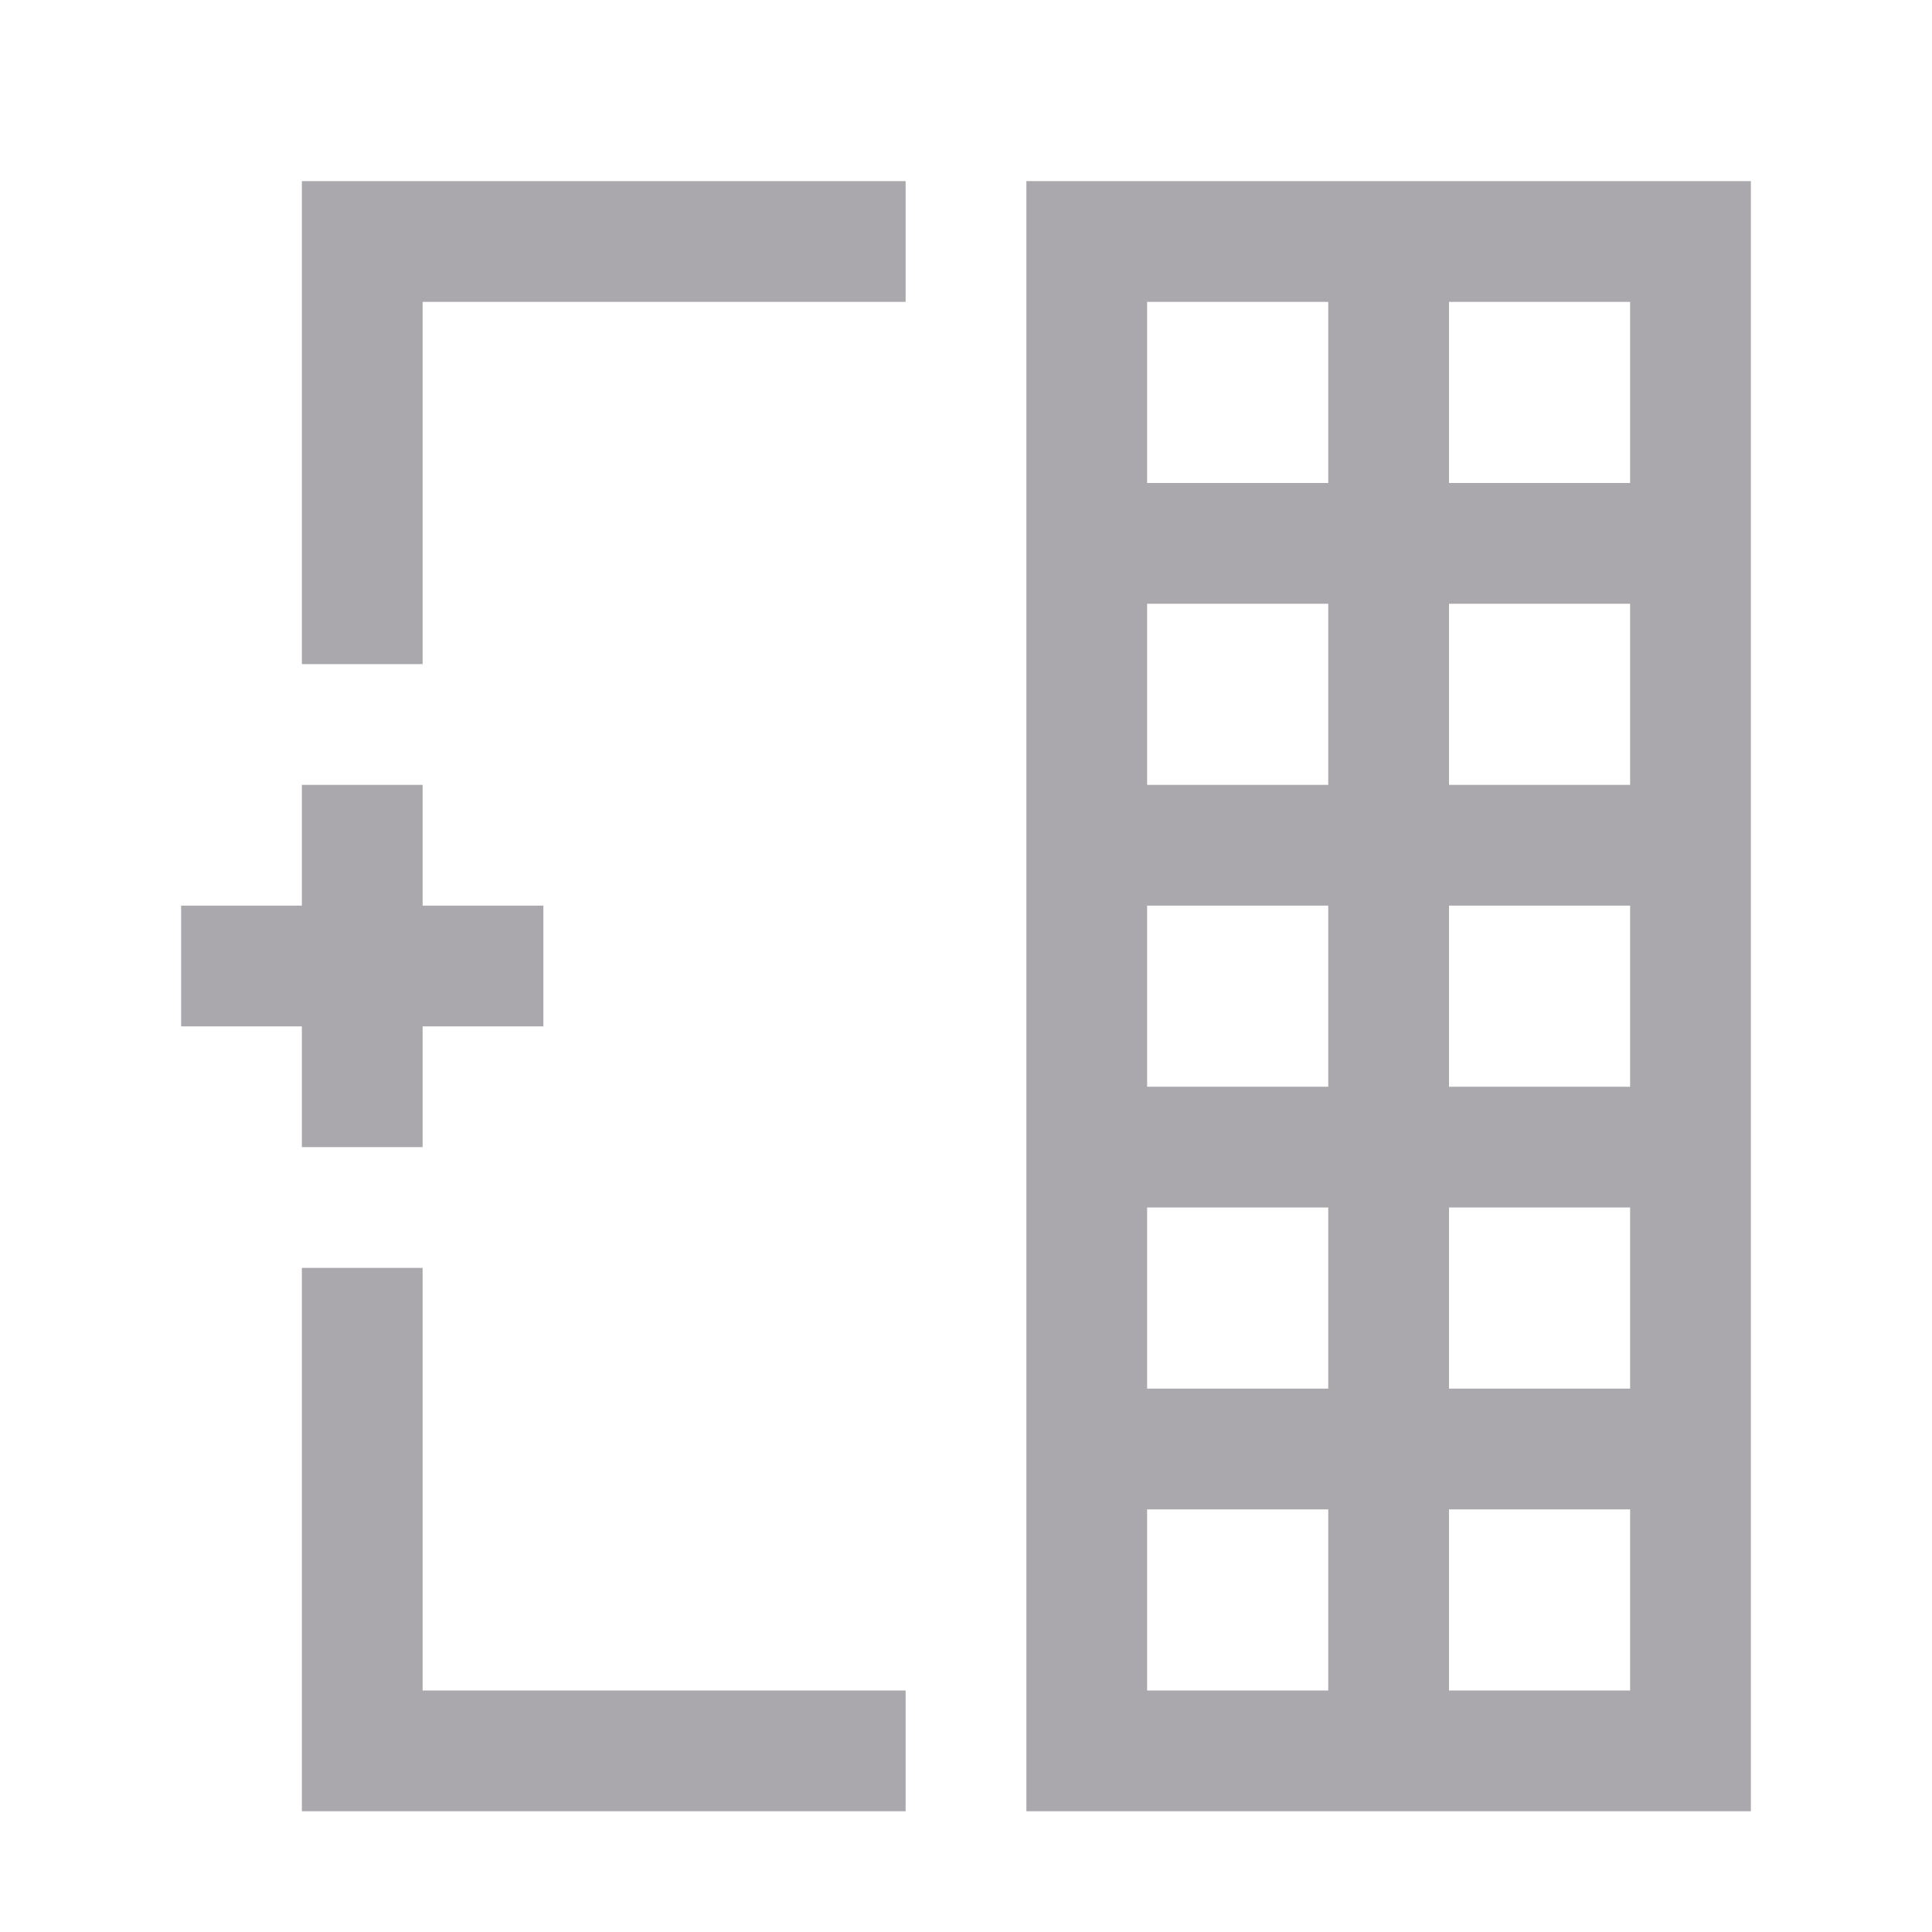
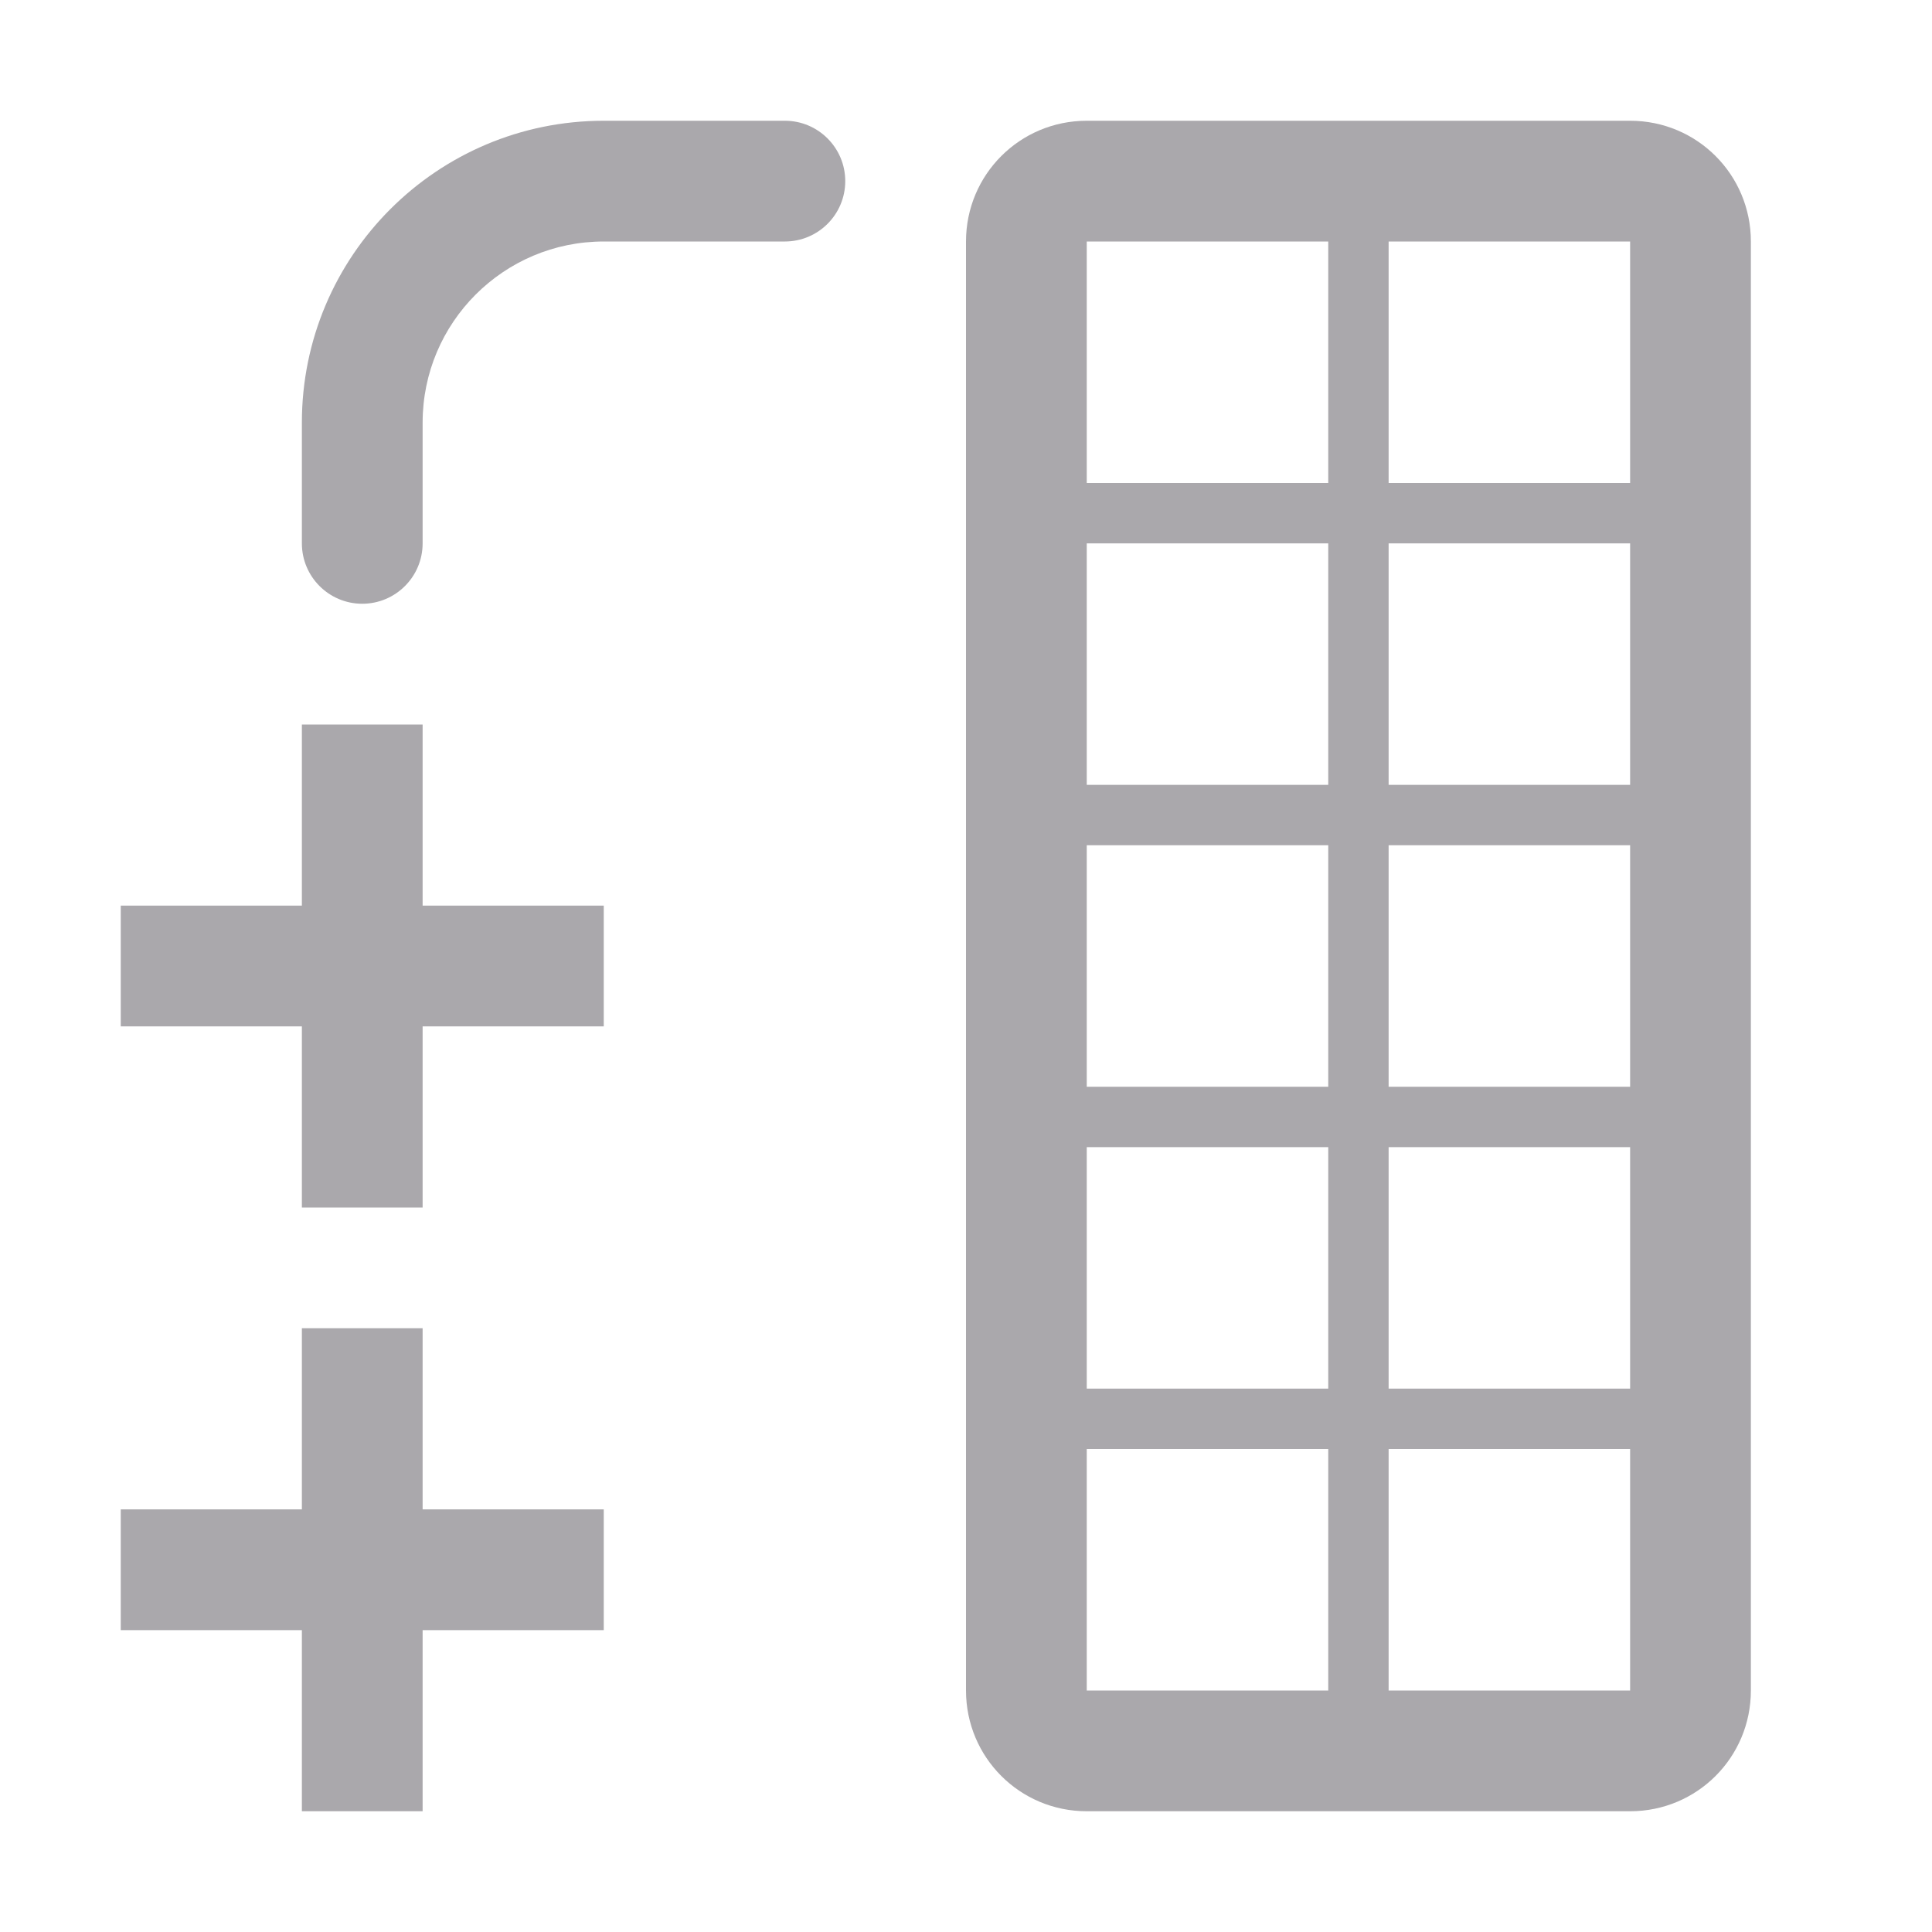
<svg xmlns="http://www.w3.org/2000/svg" viewBox="0 0 32 32">
-   <path d="m5 3v8h2v-6h8v-2h-8zm12 0v27h12v-27zm2 2h3v3h-3zm5 0h3v3h-3zm-5 5h3v3h-3zm5 0h3v3h-3zm-19 3v2h-2v2h2v2h2v-2h2v-2h-2v-2zm14 2h3v3h-3zm5 0h3v3h-3zm-5 5h3v3h-3zm5 0h3v3h-3zm-19 1v9h2 8v-2h-8v-7zm14 4h3v3h-3zm5 0h3v3h-3z" fill="#aaa8ac" />
+   <g fill="#aaa8ac">
+     <path d="m10 2c-2.761 0-5 2.239-5 5v2c0 .552.448 1 1 1s1-.448 1-1v-2c0-1.657 1.343-3 3-3h3c.552 0 1-.448 1-1s-.448-1-1-1zm-5 10v3h-3v2h3v3h2v-3h3v-2h-3v-3zm0 10v3h-3v2h3v3h2v-3h3v-2h-3v-3z" />
+     <path d="m18 2c-1.108 0-2 .892-2 2v24c0 1.108.892 2 2 2h9c1.108 0 2-.892 2-2v-24c0-1.108-.892-2-2-2zm0 2h4v4h-4zm5 0h4v4h-4zm-5 5h4v4h-4zm5 0h4v4h-4zm-5 5h4v4h-4zm5 0h4v4h-4zm-5 5h4v4h-4zm5 0h4v4h-4zm-5 5h4v4h-4zm5 0h4v4h-4z" />
+   </g>
</svg>
